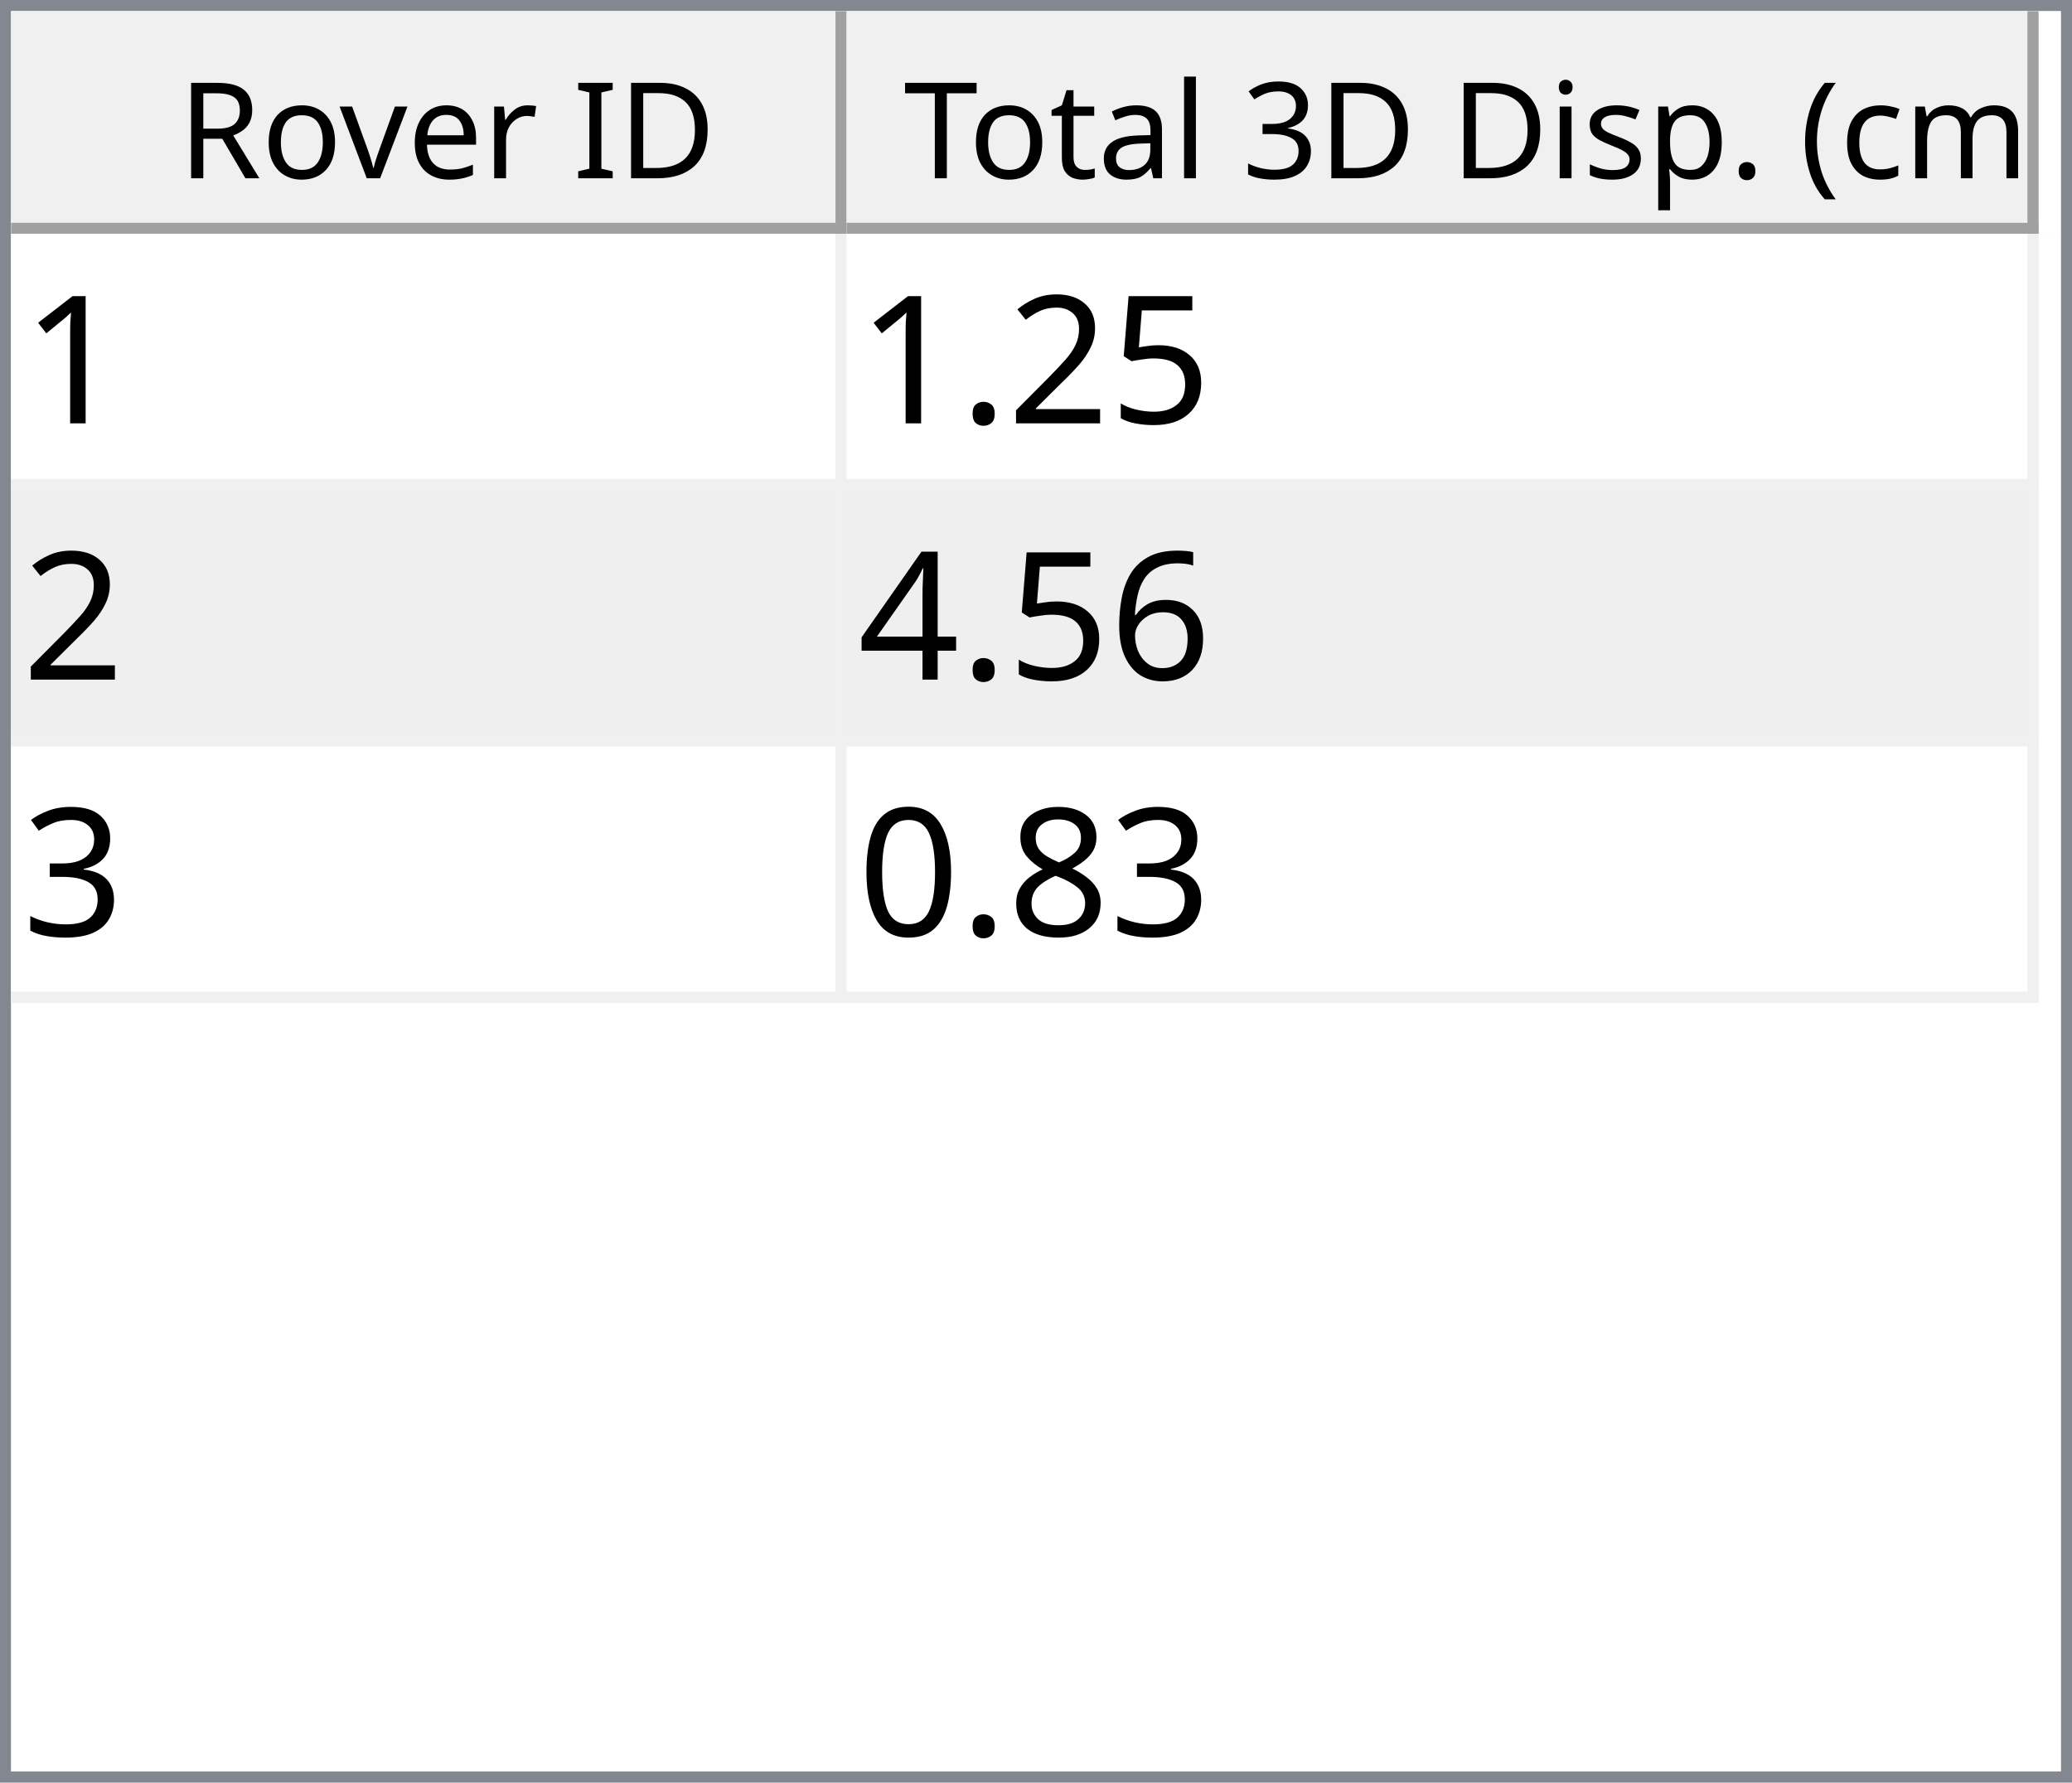
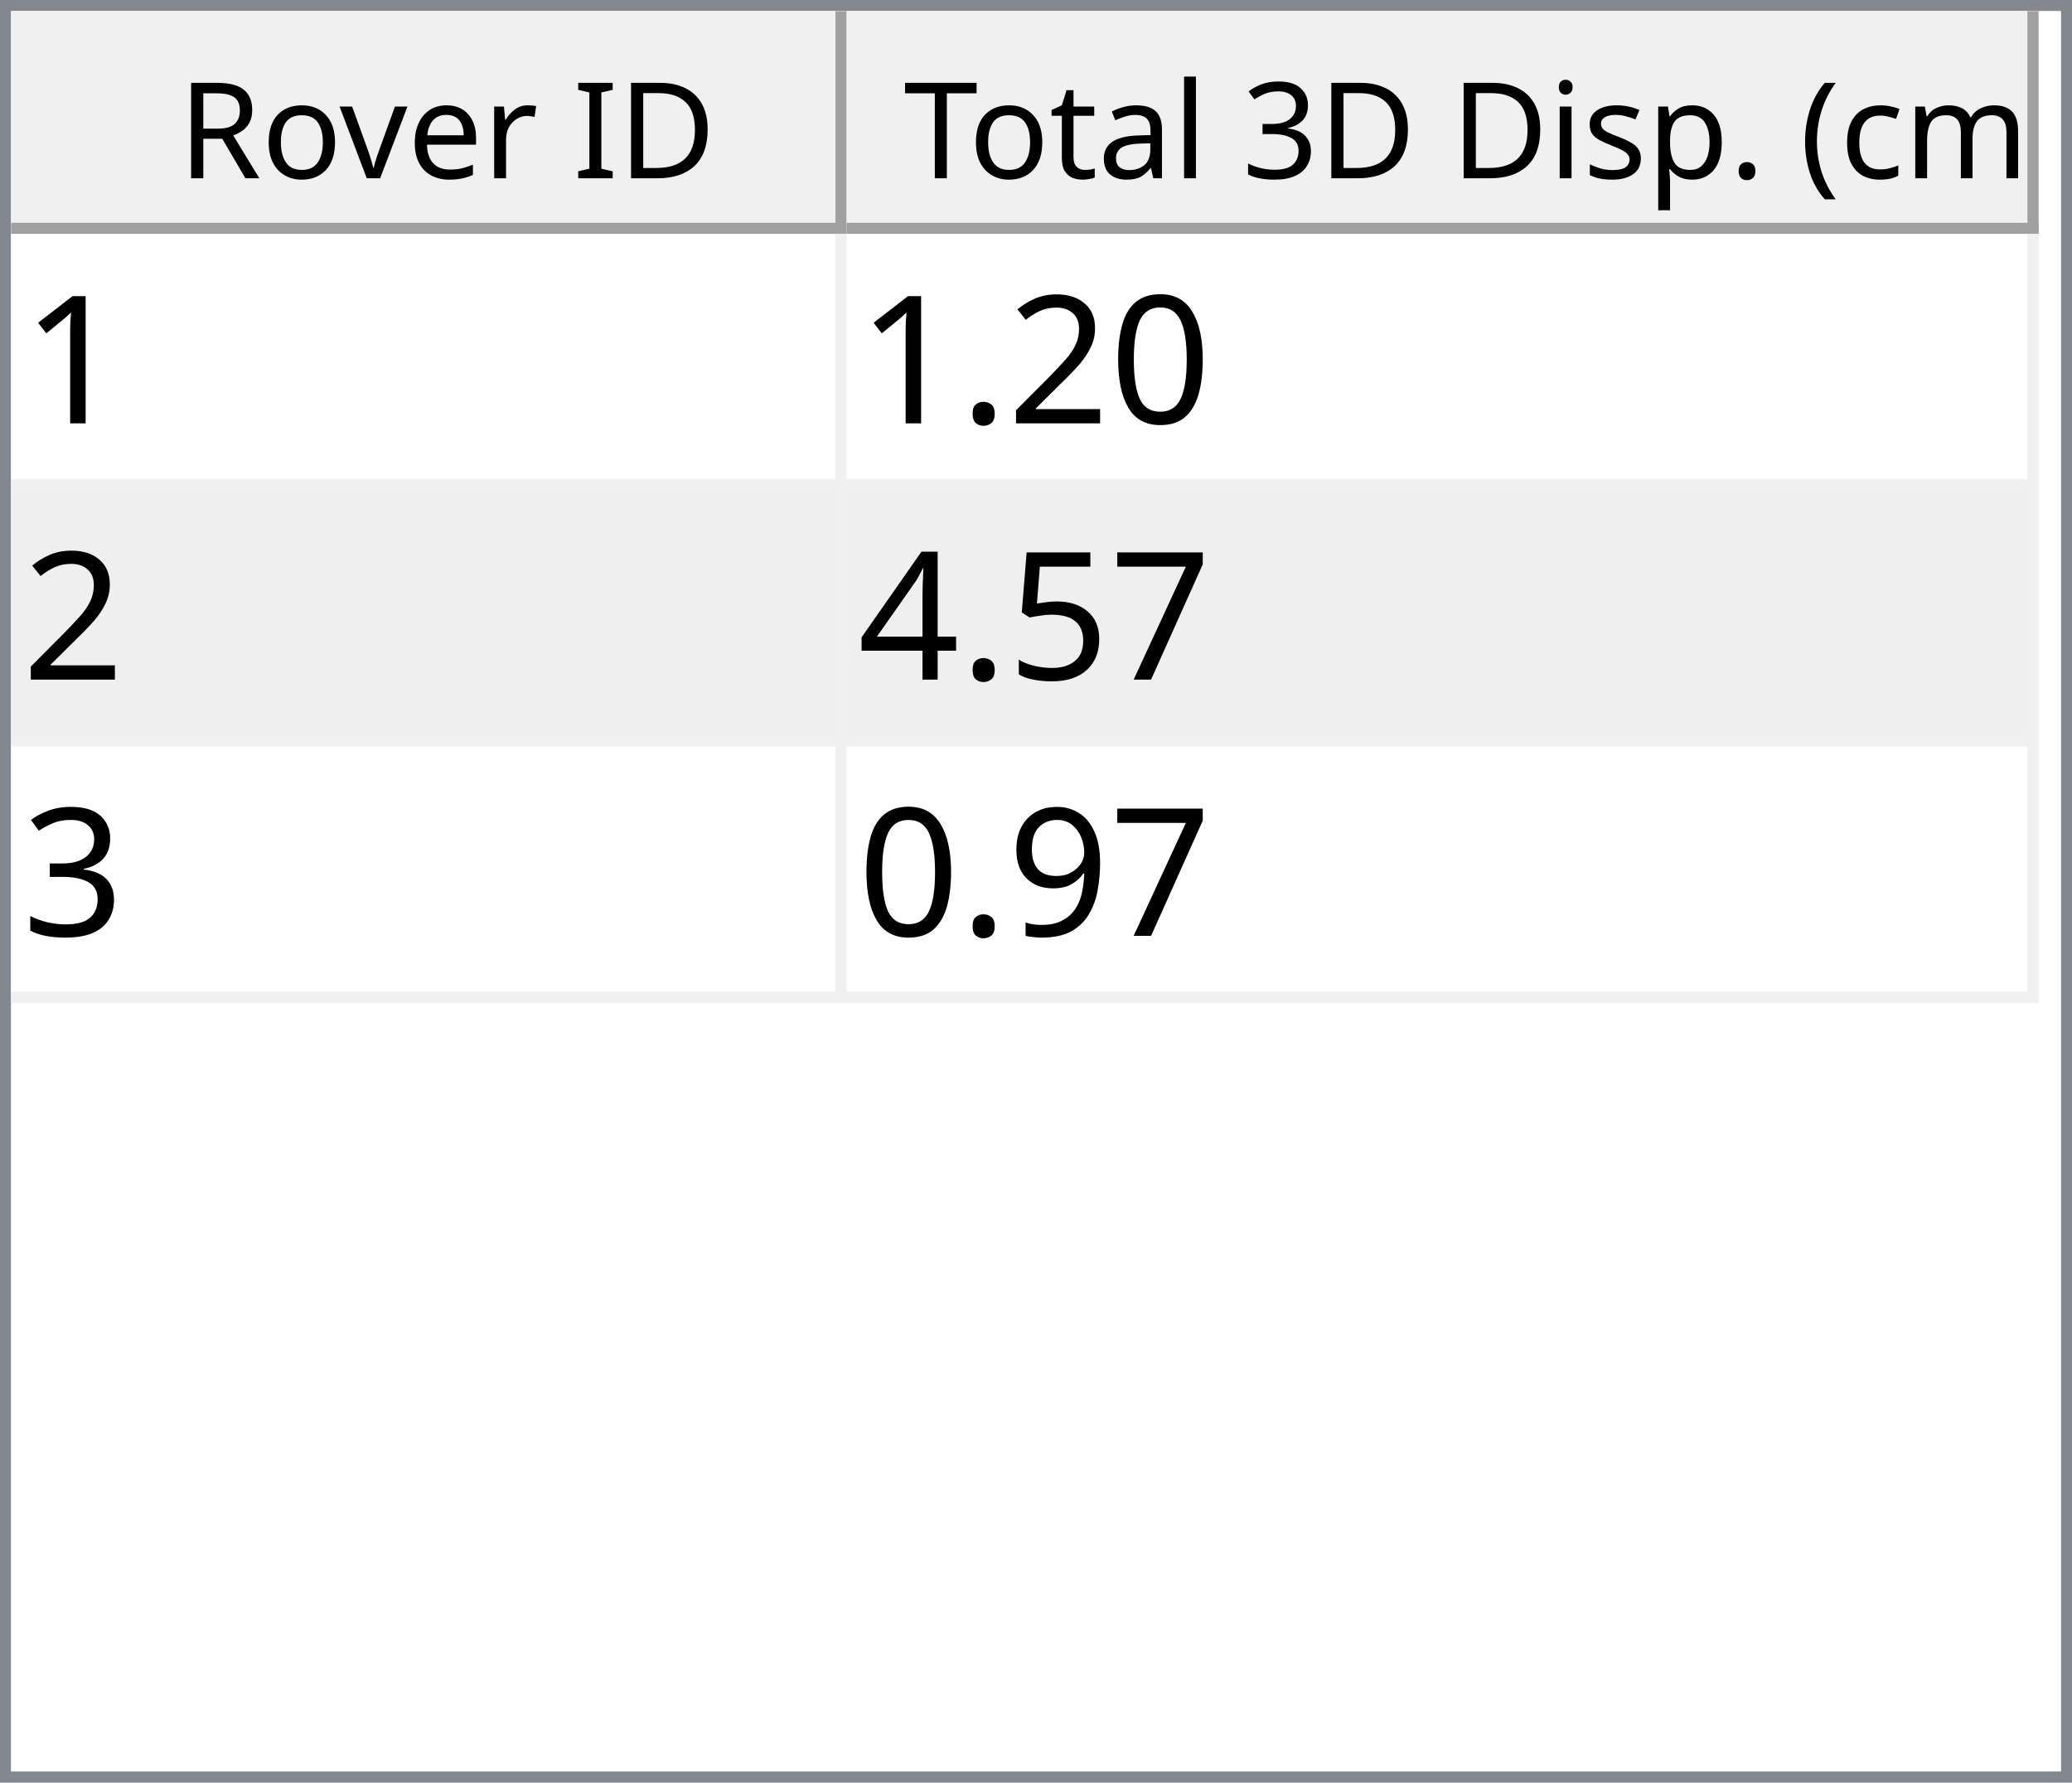
<svg xmlns="http://www.w3.org/2000/svg" style="fill-opacity:1; color-rendering:auto; color-interpolation:auto; text-rendering:auto; stroke:black; stroke-linecap:square; stroke-miterlimit:10; shape-rendering:auto; stroke-opacity:1; fill:black; stroke-dasharray:none; font-weight:normal; stroke-width:1; font-family:'Dialog'; font-style:normal; stroke-linejoin:miter; font-size:12px; stroke-dashoffset:0; image-rendering:auto;" width="186" height="160">
  <defs id="genericDefs" />
  <g>
    <defs id="defs1">
      <clipPath clipPathUnits="userSpaceOnUse" id="clipPath1">
        <path d="M0 0 L186 0 L186 160 L0 160 L0 0 Z" />
      </clipPath>
      <clipPath clipPathUnits="userSpaceOnUse" id="clipPath2">
        <path d="M0 0 L0 160 L186 160 L186 0 Z" />
      </clipPath>
      <clipPath clipPathUnits="userSpaceOnUse" id="clipPath3">
        <path d="M0 0 L0 20 L184 20 L184 0 Z" />
      </clipPath>
      <clipPath clipPathUnits="userSpaceOnUse" id="clipPath4">
        <path d="M0 0 L0 20 L75 20 L75 0 Z" />
      </clipPath>
      <clipPath clipPathUnits="userSpaceOnUse" id="clipPath5">
        <path d="M1 1 L1 19 L74 19 L74 1 Z" />
      </clipPath>
      <clipPath clipPathUnits="userSpaceOnUse" id="clipPath6">
        <path d="M0 0 L0 18 L73 18 L73 0 Z" />
      </clipPath>
      <clipPath clipPathUnits="userSpaceOnUse" id="clipPath7">
        <path d="M-0.5 -0.5 L-0.5 19.5 L74.5 19.5 L74.5 -0.5 Z" />
      </clipPath>
      <clipPath clipPathUnits="userSpaceOnUse" id="clipPath8">
        <path d="M0 0 L0 20 L107 20 L107 0 Z" />
      </clipPath>
      <clipPath clipPathUnits="userSpaceOnUse" id="clipPath9">
        <path d="M1 1 L1 19 L106 19 L106 1 Z" />
      </clipPath>
      <clipPath clipPathUnits="userSpaceOnUse" id="clipPath10">
        <path d="M0 0 L0 18 L105 18 L105 0 Z" />
      </clipPath>
      <clipPath clipPathUnits="userSpaceOnUse" id="clipPath11">
        <path d="M-0.5 -0.5 L-0.5 19.5 L106.5 19.5 L106.5 -0.5 Z" />
      </clipPath>
      <clipPath clipPathUnits="userSpaceOnUse" id="clipPath12">
        <path d="M0 0 L0 138 L184 138 L184 0 Z" />
      </clipPath>
      <clipPath clipPathUnits="userSpaceOnUse" id="clipPath13">
        <path d="M0 0 L0 69 L182 69 L182 0 Z" />
      </clipPath>
      <clipPath clipPathUnits="userSpaceOnUse" id="clipPath14">
        <path d="M-0.5 -0.5 L-0.5 68.5 L181.5 68.5 L181.5 -0.5 Z" />
      </clipPath>
      <clipPath clipPathUnits="userSpaceOnUse" id="clipPath15">
        <path d="M0 0 L0 22 L74 22 L74 0 Z" />
      </clipPath>
      <clipPath clipPathUnits="userSpaceOnUse" id="clipPath16">
        <path d="M0 0 L0 22 L106 22 L106 0 Z" />
      </clipPath>
      <font horiz-adv-x="64.551" id="font1">
        <font-face ascent="107.91" descent="25.098" units-per-em="100" style="font-style:normal; font-family:Segoe UI; font-weight:normal;" />
        <missing-glyph horiz-adv-x="64.551" d="M8.109 0 L8.109 68.266 L56.453 68.266 L56.453 0 L8.109 0 ZM15.328 7.234 L49.219 7.234 L49.219 61.031 L15.328 61.031 L15.328 7.234 Z" />
        <glyph unicode="D" horiz-adv-x="70.117" d="M9.188 0 L9.188 70.016 L28.516 70.016 Q65.531 70.016 65.531 35.891 Q65.531 19.672 55.25 9.836 Q44.969 0 27.734 0 L9.188 0 ZM17.391 62.594 L17.391 7.422 L27.828 7.422 Q41.609 7.422 49.273 14.797 Q56.938 22.172 56.938 35.688 Q56.938 62.594 28.328 62.594 L17.391 62.594 Z" />
        <glyph unicode="I" horiz-adv-x="26.611" d="M17.391 0 L9.188 0 L9.188 70.016 L17.391 70.016 L17.391 0 Z" />
        <glyph unicode=" " horiz-adv-x="27.393" d="" />
        <glyph unicode="r" horiz-adv-x="34.766" d="M34.188 41.891 Q32.078 43.5 28.125 43.5 Q23 43.5 19.555 38.672 Q16.109 33.844 16.109 25.484 L16.109 0 L8.109 0 L8.109 50 L16.109 50 L16.109 39.703 L16.312 39.703 Q18.016 44.969 21.531 47.922 Q25.047 50.875 29.391 50.875 Q32.516 50.875 34.188 50.203 L34.188 41.891 Z" />
        <glyph unicode="e" horiz-adv-x="52.295" d="M48.297 23 L12.984 23 Q13.188 14.656 17.484 10.109 Q21.781 5.562 29.297 5.562 Q37.75 5.562 44.828 11.141 L44.828 3.609 Q38.234 -1.172 27.391 -1.172 Q16.797 -1.172 10.742 5.641 Q4.688 12.453 4.688 24.812 Q4.688 36.469 11.305 43.82 Q17.922 51.172 27.734 51.172 Q37.547 51.172 42.922 44.828 Q48.297 38.484 48.297 27.203 L48.297 23 ZM40.094 29.781 Q40.047 36.719 36.75 40.578 Q33.453 44.438 27.594 44.438 Q21.922 44.438 17.969 40.383 Q14.016 36.328 13.094 29.781 L40.094 29.781 Z" />
        <glyph unicode="v" horiz-adv-x="47.9" d="M47.406 50 L27.484 0 L19.625 0 L0.688 50 L9.469 50 L22.172 13.672 Q23.578 9.672 23.922 6.688 L24.125 6.688 Q24.609 10.453 25.688 13.484 L38.969 50 L47.406 50 Z" />
        <glyph unicode="o" horiz-adv-x="58.594" d="M29 -1.172 Q17.922 -1.172 11.305 5.836 Q4.688 12.844 4.688 24.422 Q4.688 37.016 11.57 44.094 Q18.453 51.172 30.172 51.172 Q41.359 51.172 47.633 44.289 Q53.906 37.406 53.906 25.203 Q53.906 13.234 47.141 6.031 Q40.375 -1.172 29 -1.172 ZM29.594 44.438 Q21.875 44.438 17.383 39.188 Q12.891 33.938 12.891 24.703 Q12.891 15.828 17.43 10.695 Q21.969 5.562 29.594 5.562 Q37.359 5.562 41.531 10.594 Q45.703 15.625 45.703 24.906 Q45.703 34.281 41.531 39.359 Q37.359 44.438 29.594 44.438 Z" />
        <glyph unicode="R" horiz-adv-x="59.814" d="M59.375 0 L49.609 0 L37.891 19.625 Q36.281 22.359 34.766 24.289 Q33.25 26.219 31.664 27.438 Q30.078 28.656 28.25 29.219 Q26.422 29.781 24.125 29.781 L17.391 29.781 L17.391 0 L9.188 0 L9.188 70.016 L30.078 70.016 Q34.672 70.016 38.555 68.867 Q42.438 67.719 45.289 65.375 Q48.141 63.031 49.758 59.547 Q51.375 56.062 51.375 51.375 Q51.375 47.703 50.273 44.656 Q49.172 41.609 47.148 39.211 Q45.125 36.812 42.266 35.133 Q39.406 33.453 35.844 32.516 L35.844 32.328 Q37.594 31.547 38.891 30.547 Q40.188 29.547 41.359 28.18 Q42.531 26.812 43.68 25.078 Q44.828 23.344 46.234 21.047 L59.375 0 ZM17.391 62.594 L17.391 37.203 L28.516 37.203 Q31.594 37.203 34.203 38.133 Q36.812 39.062 38.719 40.797 Q40.625 42.531 41.703 45.047 Q42.781 47.562 42.781 50.688 Q42.781 56.297 39.141 59.445 Q35.5 62.594 28.609 62.594 L17.391 62.594 Z" />
        <glyph unicode=")" horiz-adv-x="30.176" d="M8.297 -15.922 L1.172 -15.922 Q16.406 2.344 16.406 26.812 Q16.406 51.469 1.078 70.016 L8.297 70.016 Q23.531 52.156 23.531 26.703 Q23.531 1.375 8.297 -15.922 Z" />
        <glyph unicode="m" horiz-adv-x="86.133" d="M79.109 0 L71.094 0 L71.094 28.719 Q71.094 37.016 68.531 40.727 Q65.969 44.438 59.906 44.438 Q54.781 44.438 51.195 39.75 Q47.609 35.062 47.609 28.516 L47.609 0 L39.594 0 L39.594 29.688 Q39.594 44.438 28.219 44.438 Q22.953 44.438 19.531 40.016 Q16.109 35.594 16.109 28.516 L16.109 0 L8.109 0 L8.109 50 L16.109 50 L16.109 42.094 L16.312 42.094 Q21.625 51.172 31.844 51.172 Q36.969 51.172 40.773 48.312 Q44.578 45.453 46 40.828 Q51.562 51.172 62.594 51.172 Q79.109 51.172 79.109 30.812 L79.109 0 Z" />
        <glyph unicode="c" horiz-adv-x="46.191" d="M42.188 2.297 Q36.422 -1.172 28.516 -1.172 Q17.828 -1.172 11.258 5.789 Q4.688 12.75 4.688 23.828 Q4.688 36.188 11.766 43.68 Q18.844 51.172 30.672 51.172 Q37.25 51.172 42.281 48.734 L42.281 40.531 Q36.719 44.438 30.375 44.438 Q22.703 44.438 17.797 38.945 Q12.891 33.453 12.891 24.516 Q12.891 15.719 17.508 10.641 Q22.125 5.562 29.891 5.562 Q36.422 5.562 42.188 9.906 L42.188 2.297 Z" />
        <glyph unicode="(" horiz-adv-x="30.176" d="M29.109 -15.922 L21.969 -15.922 Q6.844 1.375 6.844 26.703 Q6.844 52.156 21.969 70.016 L29.203 70.016 Q13.875 51.469 13.875 26.812 Q13.875 2.344 29.109 -15.922 Z" />
        <glyph unicode="." horiz-adv-x="21.68" d="M10.891 -1.078 Q8.641 -1.078 7.055 0.539 Q5.469 2.156 5.469 4.391 Q5.469 6.641 7.055 8.273 Q8.641 9.906 10.891 9.906 Q13.188 9.906 14.797 8.273 Q16.406 6.641 16.406 4.391 Q16.406 2.156 14.797 0.539 Q13.188 -1.078 10.891 -1.078 Z" />
        <glyph unicode="p" horiz-adv-x="58.789" d="M16.312 7.234 L16.109 7.234 L16.109 -23 L8.109 -23 L8.109 50 L16.109 50 L16.109 41.219 L16.312 41.219 Q22.219 51.172 33.594 51.172 Q43.266 51.172 48.688 44.461 Q54.109 37.75 54.109 26.469 Q54.109 13.922 48 6.375 Q41.891 -1.172 31.297 -1.172 Q21.578 -1.172 16.312 7.234 ZM16.109 27.391 L16.109 20.406 Q16.109 14.203 20.141 9.883 Q24.172 5.562 30.375 5.562 Q37.641 5.562 41.773 11.133 Q45.906 16.703 45.906 26.609 Q45.906 34.969 42.047 39.703 Q38.188 44.438 31.594 44.438 Q24.609 44.438 20.359 39.578 Q16.109 34.719 16.109 27.391 Z" />
        <glyph unicode="s" horiz-adv-x="42.432" d="M5.078 1.812 L5.078 10.406 Q11.625 5.562 19.484 5.562 Q30.031 5.562 30.031 12.594 Q30.031 14.594 29.125 15.992 Q28.219 17.391 26.68 18.461 Q25.141 19.531 23.07 20.383 Q21 21.234 18.609 22.172 Q15.281 23.484 12.766 24.828 Q10.25 26.172 8.57 27.859 Q6.891 29.547 6.031 31.695 Q5.172 33.844 5.172 36.719 Q5.172 40.234 6.789 42.945 Q8.406 45.656 11.086 47.484 Q13.766 49.312 17.211 50.242 Q20.656 51.172 24.312 51.172 Q30.812 51.172 35.938 48.922 L35.938 40.828 Q30.422 44.438 23.25 44.438 Q21 44.438 19.195 43.922 Q17.391 43.406 16.094 42.477 Q14.797 41.547 14.086 40.258 Q13.375 38.969 13.375 37.406 Q13.375 35.453 14.086 34.133 Q14.797 32.812 16.164 31.789 Q17.531 30.766 19.484 29.938 Q21.438 29.109 23.922 28.125 Q27.25 26.859 29.883 25.516 Q32.516 24.172 34.375 22.484 Q36.234 20.797 37.234 18.602 Q38.234 16.406 38.234 13.375 Q38.234 9.672 36.602 6.938 Q34.969 4.203 32.234 2.398 Q29.5 0.594 25.93 -0.289 Q22.359 -1.172 18.453 -1.172 Q10.75 -1.172 5.078 1.812 Z" />
        <glyph unicode="i" horiz-adv-x="24.219" d="M12.203 62.703 Q10.062 62.703 8.547 64.164 Q7.031 65.625 7.031 67.875 Q7.031 70.125 8.547 71.609 Q10.062 73.094 12.203 73.094 Q14.406 73.094 15.945 71.609 Q17.484 70.125 17.484 67.875 Q17.484 65.719 15.945 64.211 Q14.406 62.703 12.203 62.703 ZM16.109 0 L8.109 0 L8.109 50 L16.109 50 L16.109 0 Z" />
        <glyph unicode="3" horiz-adv-x="53.906" d="M46.531 19.828 Q46.531 15.094 44.75 11.211 Q42.969 7.328 39.719 4.57 Q36.469 1.812 31.93 0.297 Q27.391 -1.219 21.922 -1.219 Q11.922 -1.219 6 2.594 L6 11.188 Q13.094 5.609 22.219 5.609 Q25.875 5.609 28.828 6.539 Q31.781 7.469 33.906 9.227 Q36.031 10.984 37.18 13.477 Q38.328 15.969 38.328 19.094 Q38.328 32.812 18.797 32.812 L12.984 32.812 L12.984 39.594 L18.5 39.594 Q35.797 39.594 35.797 52.484 Q35.797 64.406 22.609 64.406 Q15.188 64.406 8.688 59.422 L8.688 67.188 Q15.375 71.188 24.609 71.188 Q29 71.188 32.57 69.969 Q36.141 68.75 38.68 66.555 Q41.219 64.359 42.609 61.281 Q44 58.203 44 54.5 Q44 40.672 30.031 36.719 L30.031 36.531 Q33.594 36.141 36.625 34.797 Q39.656 33.453 41.852 31.305 Q44.047 29.156 45.289 26.25 Q46.531 23.344 46.531 19.828 Z" />
        <glyph unicode="l" horiz-adv-x="24.219" d="M16.109 0 L8.109 0 L8.109 74.031 L16.109 74.031 L16.109 0 Z" />
        <glyph unicode="a" horiz-adv-x="50.879" d="M43.891 0 L35.891 0 L35.891 7.812 L35.688 7.812 Q30.469 -1.172 20.312 -1.172 Q12.844 -1.172 8.617 2.781 Q4.391 6.734 4.391 13.281 Q4.391 27.297 20.906 29.594 L35.891 31.688 Q35.891 44.438 25.594 44.438 Q16.547 44.438 9.281 38.281 L9.281 46.484 Q16.656 51.172 26.266 51.172 Q43.891 51.172 43.891 32.516 L43.891 0 ZM35.891 25.297 L23.828 23.641 Q18.266 22.859 15.43 20.875 Q12.594 18.891 12.594 13.875 Q12.594 10.203 15.211 7.883 Q17.828 5.562 22.172 5.562 Q28.125 5.562 32.008 9.742 Q35.891 13.922 35.891 20.312 L35.891 25.297 Z" />
        <glyph unicode="t" horiz-adv-x="33.887" d="M31.297 0.484 Q28.469 -1.078 23.828 -1.078 Q10.688 -1.078 10.688 13.578 L10.688 43.172 L2.094 43.172 L2.094 50 L10.688 50 L10.688 62.203 L18.703 64.797 L18.703 50 L31.297 50 L31.297 43.172 L18.703 43.172 L18.703 14.984 Q18.703 9.969 20.414 7.82 Q22.125 5.672 26.078 5.672 Q29.109 5.672 31.297 7.328 L31.297 0.484 Z" />
        <glyph unicode="T" horiz-adv-x="52.393" d="M50.594 62.594 L30.375 62.594 L30.375 0 L22.172 0 L22.172 62.594 L2 62.594 L2 70.016 L50.594 70.016 L50.594 62.594 Z" />
      </font>
      <font horiz-adv-x="75.0" id="font2">
        <font-face ascent="100.537" descent="21.973" units-per-em="100" style="font-style:normal; font-family:sans-serif; font-weight:normal;" />
        <missing-glyph horiz-adv-x="75.0" d="M12.5 0 L12.5 62.5 L62.5 62.5 L62.5 0 L12.5 0 ZM14.062 1.562 L60.938 1.562 L60.938 60.938 L14.062 60.938 L14.062 1.562 Z" />
        <glyph unicode="1" horiz-adv-x="55.615" d="M37.25 0 L28.469 0 L28.469 56 Q25.297 52.984 20.141 49.953 Q14.984 46.922 10.891 45.406 L10.891 53.906 Q18.266 57.375 23.781 62.305 Q29.297 67.234 31.594 71.875 L37.25 71.875 L37.25 0 Z" />
-         <glyph unicode="5" horiz-adv-x="55.615" d="M4.156 18.75 L13.375 19.531 Q14.406 12.797 18.141 9.398 Q21.875 6 27.156 6 Q33.5 6 37.891 10.789 Q42.281 15.578 42.281 23.484 Q42.281 31 38.062 35.352 Q33.844 39.703 27 39.703 Q22.75 39.703 19.336 37.773 Q15.922 35.844 13.969 32.766 L5.719 33.844 L12.641 70.609 L48.25 70.609 L48.25 62.203 L19.672 62.203 L15.828 42.969 Q22.266 47.469 29.344 47.469 Q38.719 47.469 45.164 40.969 Q51.609 34.469 51.609 24.266 Q51.609 14.547 45.953 7.469 Q39.062 -1.219 27.156 -1.219 Q17.391 -1.219 11.211 4.25 Q5.031 9.719 4.156 18.75 Z" />
+         <glyph unicode="0" horiz-adv-x="55.615" d="M4.156 35.297 Q4.156 48 6.766 55.742 Q9.375 63.484 14.523 67.68 Q19.672 71.875 27.484 71.875 Q33.25 71.875 37.594 69.555 Q41.938 67.234 44.773 62.867 Q47.609 58.5 49.219 52.227 Q50.828 45.953 50.828 35.297 Q50.828 22.703 48.242 14.969 Q45.656 7.234 40.508 3.008 Q35.359 -1.219 27.484 -1.219 Q17.141 -1.219 11.234 6.203 Q4.156 15.141 4.156 35.297 ZM13.188 35.297 Q13.188 17.672 17.312 11.836 Q21.438 6 27.484 6 Q33.547 6 37.672 11.859 Q41.797 17.719 41.797 35.297 Q41.797 52.984 37.672 58.789 Q33.547 64.594 27.391 64.594 Q21.344 64.594 17.719 59.469 Q13.188 52.938 13.188 35.297 Z" />
        <glyph unicode="2" horiz-adv-x="55.615" d="M50.344 8.453 L50.344 0 L3.031 0 Q2.938 3.172 4.047 6.109 Q5.859 10.938 9.836 15.625 Q13.812 20.312 21.344 26.469 Q33.016 36.031 37.117 41.625 Q41.219 47.219 41.219 52.203 Q41.219 57.422 37.477 61.008 Q33.734 64.594 27.734 64.594 Q21.391 64.594 17.578 60.789 Q13.766 56.984 13.719 50.25 L4.688 51.172 Q5.609 61.281 11.664 66.578 Q17.719 71.875 27.938 71.875 Q38.234 71.875 44.242 66.164 Q50.25 60.453 50.25 52 Q50.25 47.703 48.492 43.555 Q46.734 39.406 42.656 34.812 Q38.578 30.219 29.109 22.219 Q21.188 15.578 18.945 13.211 Q16.703 10.844 15.234 8.453 L50.344 8.453 Z" />
        <glyph unicode="." horiz-adv-x="27.783" d="M9.078 0 L9.078 10.016 L19.094 10.016 L19.094 0 L9.078 0 Z" />
-         <glyph unicode="6" horiz-adv-x="55.615" d="M49.75 54.047 L41.016 53.375 Q39.844 58.547 37.703 60.891 Q34.125 64.656 28.906 64.656 Q24.703 64.656 21.531 62.312 Q17.391 59.281 14.992 53.469 Q12.594 47.656 12.5 36.922 Q15.672 41.75 20.266 44.094 Q24.859 46.438 29.891 46.438 Q38.672 46.438 44.852 39.969 Q51.031 33.5 51.031 23.25 Q51.031 16.5 48.125 10.719 Q45.219 4.938 40.141 1.859 Q35.062 -1.219 28.609 -1.219 Q17.625 -1.219 10.695 6.859 Q3.766 14.938 3.766 33.5 Q3.766 54.25 11.422 63.672 Q18.109 71.875 29.438 71.875 Q37.891 71.875 43.289 67.141 Q48.688 62.406 49.75 54.047 ZM13.875 23.188 Q13.875 18.656 15.797 14.508 Q17.719 10.359 21.188 8.18 Q24.656 6 28.469 6 Q34.031 6 38.039 10.492 Q42.047 14.984 42.047 22.703 Q42.047 30.125 38.086 34.398 Q34.125 38.672 28.125 38.672 Q22.172 38.672 18.023 34.398 Q13.875 30.125 13.875 23.188 Z" />
+         <glyph unicode="7" horiz-adv-x="55.615" d="M4.734 62.203 L4.734 70.656 L51.078 70.656 L51.078 63.812 Q44.234 56.547 37.523 44.484 Q30.812 32.422 27.156 19.672 Q24.516 10.688 23.781 0 L14.75 0 Q14.891 8.453 18.062 20.414 Q21.234 32.375 27.172 43.484 Q33.109 54.594 39.797 62.203 L4.734 62.203 Z" />
+         <glyph unicode="5" horiz-adv-x="55.615" d="M4.156 18.75 L13.375 19.531 Q14.406 12.797 18.141 9.398 Q21.875 6 27.156 6 Q33.5 6 37.891 10.789 Q42.281 15.578 42.281 23.484 Q42.281 31 38.062 35.352 Q33.844 39.703 27 39.703 Q22.75 39.703 19.336 37.773 Q15.922 35.844 13.969 32.766 L5.719 33.844 L12.641 70.609 L48.25 70.609 L48.25 62.203 L19.672 62.203 L15.828 42.969 Q22.266 47.469 29.344 47.469 Q38.719 47.469 45.164 40.969 Q51.609 34.469 51.609 24.266 Q51.609 14.547 45.953 7.469 Q39.062 -1.219 27.156 -1.219 Q17.391 -1.219 11.211 4.25 Q5.031 9.719 4.156 18.75 Z" />
        <glyph unicode="4" horiz-adv-x="55.615" d="M32.328 0 L32.328 17.141 L1.266 17.141 L1.266 25.203 L33.938 71.578 L41.109 71.578 L41.109 25.203 L50.781 25.203 L50.781 17.141 L41.109 17.141 L41.109 0 L32.328 0 ZM32.328 25.203 L32.328 57.469 L9.906 25.203 L32.328 25.203 Z" />
        <glyph unicode="3" horiz-adv-x="55.615" d="M4.203 18.891 L12.984 20.062 Q14.5 12.594 18.141 9.297 Q21.781 6 27 6 Q33.203 6 37.477 10.297 Q41.75 14.594 41.75 20.953 Q41.75 27 37.797 30.93 Q33.844 34.859 27.734 34.859 Q25.25 34.859 21.531 33.891 L22.516 41.609 Q23.391 41.5 23.922 41.5 Q29.547 41.5 34.039 44.43 Q38.531 47.359 38.531 53.469 Q38.531 58.297 35.258 61.477 Q31.984 64.656 26.812 64.656 Q21.688 64.656 18.266 61.43 Q14.844 58.203 13.875 51.766 L5.078 53.328 Q6.688 62.156 12.398 67.016 Q18.109 71.875 26.609 71.875 Q32.469 71.875 37.398 69.359 Q42.328 66.844 44.945 62.5 Q47.562 58.156 47.562 53.266 Q47.562 48.641 45.07 44.828 Q42.578 41.016 37.703 38.766 Q44.047 37.312 47.562 32.695 Q51.078 28.078 51.078 21.141 Q51.078 11.766 44.242 5.25 Q37.406 -1.266 26.953 -1.266 Q17.531 -1.266 11.305 4.352 Q5.078 9.969 4.203 18.891 Z" />
-         <glyph unicode="8" horiz-adv-x="55.615" d="M17.672 38.812 Q12.203 40.828 9.57 44.539 Q6.938 48.25 6.938 53.422 Q6.938 61.234 12.555 66.555 Q18.172 71.875 27.484 71.875 Q36.859 71.875 42.578 66.43 Q48.297 60.984 48.297 53.172 Q48.297 48.188 45.68 44.508 Q43.062 40.828 37.75 38.812 Q44.344 36.672 47.781 31.883 Q51.219 27.094 51.219 20.453 Q51.219 11.281 44.727 5.031 Q38.234 -1.219 27.641 -1.219 Q17.047 -1.219 10.547 5.055 Q4.047 11.328 4.047 20.703 Q4.047 27.688 7.594 32.398 Q11.141 37.109 17.672 38.812 ZM15.922 53.719 Q15.922 48.641 19.195 45.414 Q22.469 42.188 27.688 42.188 Q32.766 42.188 36.016 45.383 Q39.266 48.578 39.266 53.219 Q39.266 58.062 35.914 61.359 Q32.562 64.656 27.594 64.656 Q22.562 64.656 19.242 61.43 Q15.922 58.203 15.922 53.719 ZM13.094 20.656 Q13.094 16.891 14.875 13.375 Q16.656 9.859 20.172 7.93 Q23.688 6 27.734 6 Q34.031 6 38.133 10.055 Q42.234 14.109 42.234 20.359 Q42.234 26.703 38.016 30.859 Q33.797 35.016 27.438 35.016 Q21.234 35.016 17.164 30.914 Q13.094 26.812 13.094 20.656 Z" />
-         <glyph unicode="0" horiz-adv-x="55.615" d="M4.156 35.297 Q4.156 48 6.766 55.742 Q9.375 63.484 14.523 67.68 Q19.672 71.875 27.484 71.875 Q33.25 71.875 37.594 69.555 Q41.938 67.234 44.773 62.867 Q47.609 58.5 49.219 52.227 Q50.828 45.953 50.828 35.297 Q50.828 22.703 48.242 14.969 Q45.656 7.234 40.508 3.008 Q35.359 -1.219 27.484 -1.219 Q17.141 -1.219 11.234 6.203 Q4.156 15.141 4.156 35.297 ZM13.188 35.297 Q13.188 17.672 17.312 11.836 Q21.438 6 27.484 6 Q33.547 6 37.672 11.859 Q41.797 17.719 41.797 35.297 Q41.797 52.984 37.672 58.789 Q33.547 64.594 27.391 64.594 Q21.344 64.594 17.719 59.469 Q13.188 52.938 13.188 35.297 Z" />
+         <glyph unicode="9" horiz-adv-x="55.615" d="M5.469 16.547 L13.922 17.328 Q14.984 11.375 18.016 8.688 Q21.047 6 25.781 6 Q29.828 6 32.883 7.859 Q35.938 9.719 37.891 12.82 Q39.844 15.922 41.164 21.195 Q42.484 26.469 42.484 31.938 Q42.484 32.516 42.438 33.688 Q39.797 29.5 35.234 26.883 Q30.672 24.266 25.344 24.266 Q16.453 24.266 10.305 30.711 Q4.156 37.156 4.156 47.703 Q4.156 58.594 10.578 65.234 Q17 71.875 26.656 71.875 Q33.641 71.875 39.43 68.117 Q45.219 64.359 48.219 57.398 Q51.219 50.438 51.219 37.25 Q51.219 23.531 48.242 15.406 Q45.266 7.281 39.383 3.031 Q33.5 -1.219 25.594 -1.219 Q17.188 -1.219 11.867 3.445 Q6.547 8.109 5.469 16.547 ZM41.453 48.141 Q41.453 55.719 37.43 60.156 Q33.406 64.594 27.734 64.594 Q21.875 64.594 17.531 59.812 Q13.188 55.031 13.188 47.406 Q13.188 40.578 17.312 36.305 Q21.438 32.031 27.484 32.031 Q33.594 32.031 37.523 36.305 Q41.453 40.578 41.453 48.141 Z" />
      </font>
    </defs>
    <g style="fill:white; stroke:white;">
      <rect x="0" y="0" width="186" style="clip-path:url(#clipPath1); stroke:none;" height="160" />
    </g>
    <g style="fill:white; text-rendering:optimizeSpeed; color-rendering:optimizeSpeed; image-rendering:optimizeSpeed; shape-rendering:crispEdges; stroke:white; color-interpolation:sRGB;">
      <rect x="0" width="186" height="160" y="0" style="stroke:none;" />
      <path style="stroke:none;" d="M0 160 L186 160 L186 0 L0 0 Z" />
    </g>
    <g style="fill:rgb(240,240,240); font-family:'Segoe UI'; stroke:rgb(240,240,240);">
      <rect x="0" y="0" width="186" style="clip-path:url(#clipPath2); stroke:none;" height="160" />
    </g>
    <g style="fill:rgb(130,135,144); font-family:'Segoe UI'; stroke:rgb(130,135,144);">
      <path d="M0 0 L186 0 L186 160 L0 160 L0 0 ZM1 1 L185 1 L185 159 L1 159 L1 1 Z" style="fill-rule:evenodd; clip-path:url(#clipPath2); stroke:none;" />
    </g>
    <g style="fill:white; font-family:'Segoe UI'; stroke:white;" transform="translate(1,1)">
      <rect x="0" y="0" width="184" style="clip-path:url(#clipPath3); stroke:none;" height="20" />
    </g>
    <g style="fill:rgb(240,240,240); font-family:'Segoe UI'; stroke:rgb(240,240,240);" transform="translate(1,1)">
      <rect x="0" y="0" width="75" style="clip-path:url(#clipPath4); stroke:none;" height="20" />
    </g>
    <g style="font-family:'Segoe UI';" transform="translate(2,2)">
      <text x="14" xml:space="preserve" y="14" style="clip-path:url(#clipPath6); stroke:none;">Rover ID</text>
    </g>
    <g style="fill:rgb(160,160,160); font-family:'Segoe UI'; stroke:rgb(160,160,160); stroke-linejoin:bevel;" transform="translate(1.5,1.5)">
      <line x1="74" x2="74" y1="0" style="fill:none; clip-path:url(#clipPath7);" y2="19" />
    </g>
    <g style="fill:rgb(160,160,160); font-family:'Segoe UI'; stroke:rgb(160,160,160); stroke-linejoin:bevel;" transform="matrix(1,0,0,1,1,1) translate(0.5,0.5)">
      <line x1="0" x2="74" y1="19" style="fill:none; clip-path:url(#clipPath7);" y2="19" />
    </g>
    <g style="fill:rgb(240,240,240); font-family:'Segoe UI'; stroke:rgb(240,240,240);" transform="translate(76,1)">
      <rect x="0" y="0" width="107" style="clip-path:url(#clipPath8); stroke:none;" height="20" />
    </g>
    <g style="font-family:'Segoe UI';" transform="translate(77,2)">
      <text x="1" xml:space="preserve" y="14" style="clip-path:url(#clipPath10); stroke:none;"> Total 3D Disp. (cm)</text>
    </g>
    <g style="fill:rgb(160,160,160); font-family:'Segoe UI'; stroke:rgb(160,160,160); stroke-linejoin:bevel;" transform="translate(76.5,1.5)">
      <line x1="106" x2="106" y1="0" style="fill:none; clip-path:url(#clipPath11);" y2="19" />
    </g>
    <g style="fill:rgb(160,160,160); font-family:'Segoe UI'; stroke:rgb(160,160,160); stroke-linejoin:bevel;" transform="matrix(1,0,0,1,76,1) translate(0.5,0.5)">
      <line x1="0" x2="106" y1="19" style="fill:none; clip-path:url(#clipPath11);" y2="19" />
    </g>
    <g style="fill:white; font-family:'Segoe UI'; stroke:white;" transform="translate(1,21)">
      <rect x="0" y="0" width="184" style="clip-path:url(#clipPath12); stroke:none;" height="138" />
    </g>
    <g style="fill:rgb(240,240,240); font-size:16px; font-family:sans-serif; stroke:rgb(240,240,240);" transform="translate(1,21)">
      <rect x="0" y="0" width="182" style="clip-path:url(#clipPath13); stroke:none;" height="69" />
      <line transform="translate(0.5,0.5)" x1="0" x2="181" y1="22" style="clip-path:url(#clipPath14); fill:none; stroke-linejoin:bevel;" y2="22" />
    </g>
    <g transform="matrix(1,0,0,1,1,21) translate(0.5,0.5)" style="fill:rgb(240,240,240); font-size:16px; font-family:sans-serif; stroke:rgb(240,240,240); stroke-linejoin:bevel;">
      <line x1="0" x2="181" y1="45" style="fill:none; clip-path:url(#clipPath14);" y2="45" />
    </g>
    <g transform="matrix(1,0,0,1,1,21) translate(0.5,0.5)" style="fill:rgb(240,240,240); font-size:16px; font-family:sans-serif; stroke:rgb(240,240,240); stroke-linejoin:bevel;">
      <line x1="0" x2="181" y1="68" style="fill:none; clip-path:url(#clipPath14);" y2="68" />
    </g>
    <g transform="matrix(1,0,0,1,1,21) translate(0.5,0.5)" style="fill:rgb(240,240,240); font-size:16px; font-family:sans-serif; stroke:rgb(240,240,240); stroke-linejoin:bevel;">
      <line x1="74" x2="74" y1="0" style="fill:none; clip-path:url(#clipPath14);" y2="68" />
    </g>
    <g transform="matrix(1,0,0,1,1,21) translate(0.5,0.5)" style="fill:rgb(240,240,240); font-size:16px; font-family:sans-serif; stroke:rgb(240,240,240); stroke-linejoin:bevel;">
      <line x1="181" x2="181" y1="0" style="fill:none; clip-path:url(#clipPath14);" y2="68" />
    </g>
    <g style="fill:white; font-size:16px; font-family:sans-serif; stroke:white;" transform="matrix(1,0,0,1,1,21)">
      <rect x="0" y="0" width="74" style="clip-path:url(#clipPath15); stroke:none;" height="22" />
      <text x="1" y="17" style="fill:black; clip-path:url(#clipPath15); stroke:none;" xml:space="preserve">1</text>
    </g>
    <g style="fill:white; font-size:16px; font-family:sans-serif; stroke:white;" transform="matrix(1,0,0,1,1,21) translate(75,0)">
      <rect x="0" y="0" width="106" style="clip-path:url(#clipPath16); stroke:none;" height="22" />
-       <text x="1" y="17" style="fill:black; clip-path:url(#clipPath16); stroke:none;" xml:space="preserve">1.25</text>
+       <text x="1" y="17" style="fill:black; clip-path:url(#clipPath16); stroke:none;" xml:space="preserve">1.20</text>
    </g>
    <g style="fill:rgb(239,239,239); font-size:16px; font-family:sans-serif; stroke:rgb(239,239,239);" transform="matrix(1,0,0,1,1,21) translate(0,23)">
      <rect x="0" y="0" width="74" style="clip-path:url(#clipPath15); stroke:none;" height="22" />
      <text x="1" y="17" style="fill:black; clip-path:url(#clipPath15); stroke:none;" xml:space="preserve">2</text>
    </g>
    <g style="fill:rgb(239,239,239); font-size:16px; font-family:sans-serif; stroke:rgb(239,239,239);" transform="matrix(1,0,0,1,1,21) translate(75,23)">
      <rect x="0" y="0" width="106" style="clip-path:url(#clipPath16); stroke:none;" height="22" />
-       <text x="1" y="17" style="fill:black; clip-path:url(#clipPath16); stroke:none;" xml:space="preserve">4.56</text>
+       <text x="1" y="17" style="fill:black; clip-path:url(#clipPath16); stroke:none;" xml:space="preserve">4.57</text>
    </g>
    <g style="fill:white; font-size:16px; font-family:sans-serif; stroke:white;" transform="matrix(1,0,0,1,1,21) translate(0,46)">
      <rect x="0" y="0" width="74" style="clip-path:url(#clipPath15); stroke:none;" height="22" />
      <text x="1" y="17" style="fill:black; clip-path:url(#clipPath15); stroke:none;" xml:space="preserve">3</text>
    </g>
    <g style="fill:white; font-size:16px; font-family:sans-serif; stroke:white;" transform="matrix(1,0,0,1,1,21) translate(75,46)">
      <rect x="0" y="0" width="106" style="clip-path:url(#clipPath16); stroke:none;" height="22" />
-       <text x="1" y="17" style="fill:black; clip-path:url(#clipPath16); stroke:none;" xml:space="preserve">0.83</text>
+       <text x="1" y="17" style="fill:black; clip-path:url(#clipPath16); stroke:none;" xml:space="preserve">0.97</text>
    </g>
  </g>
</svg>
